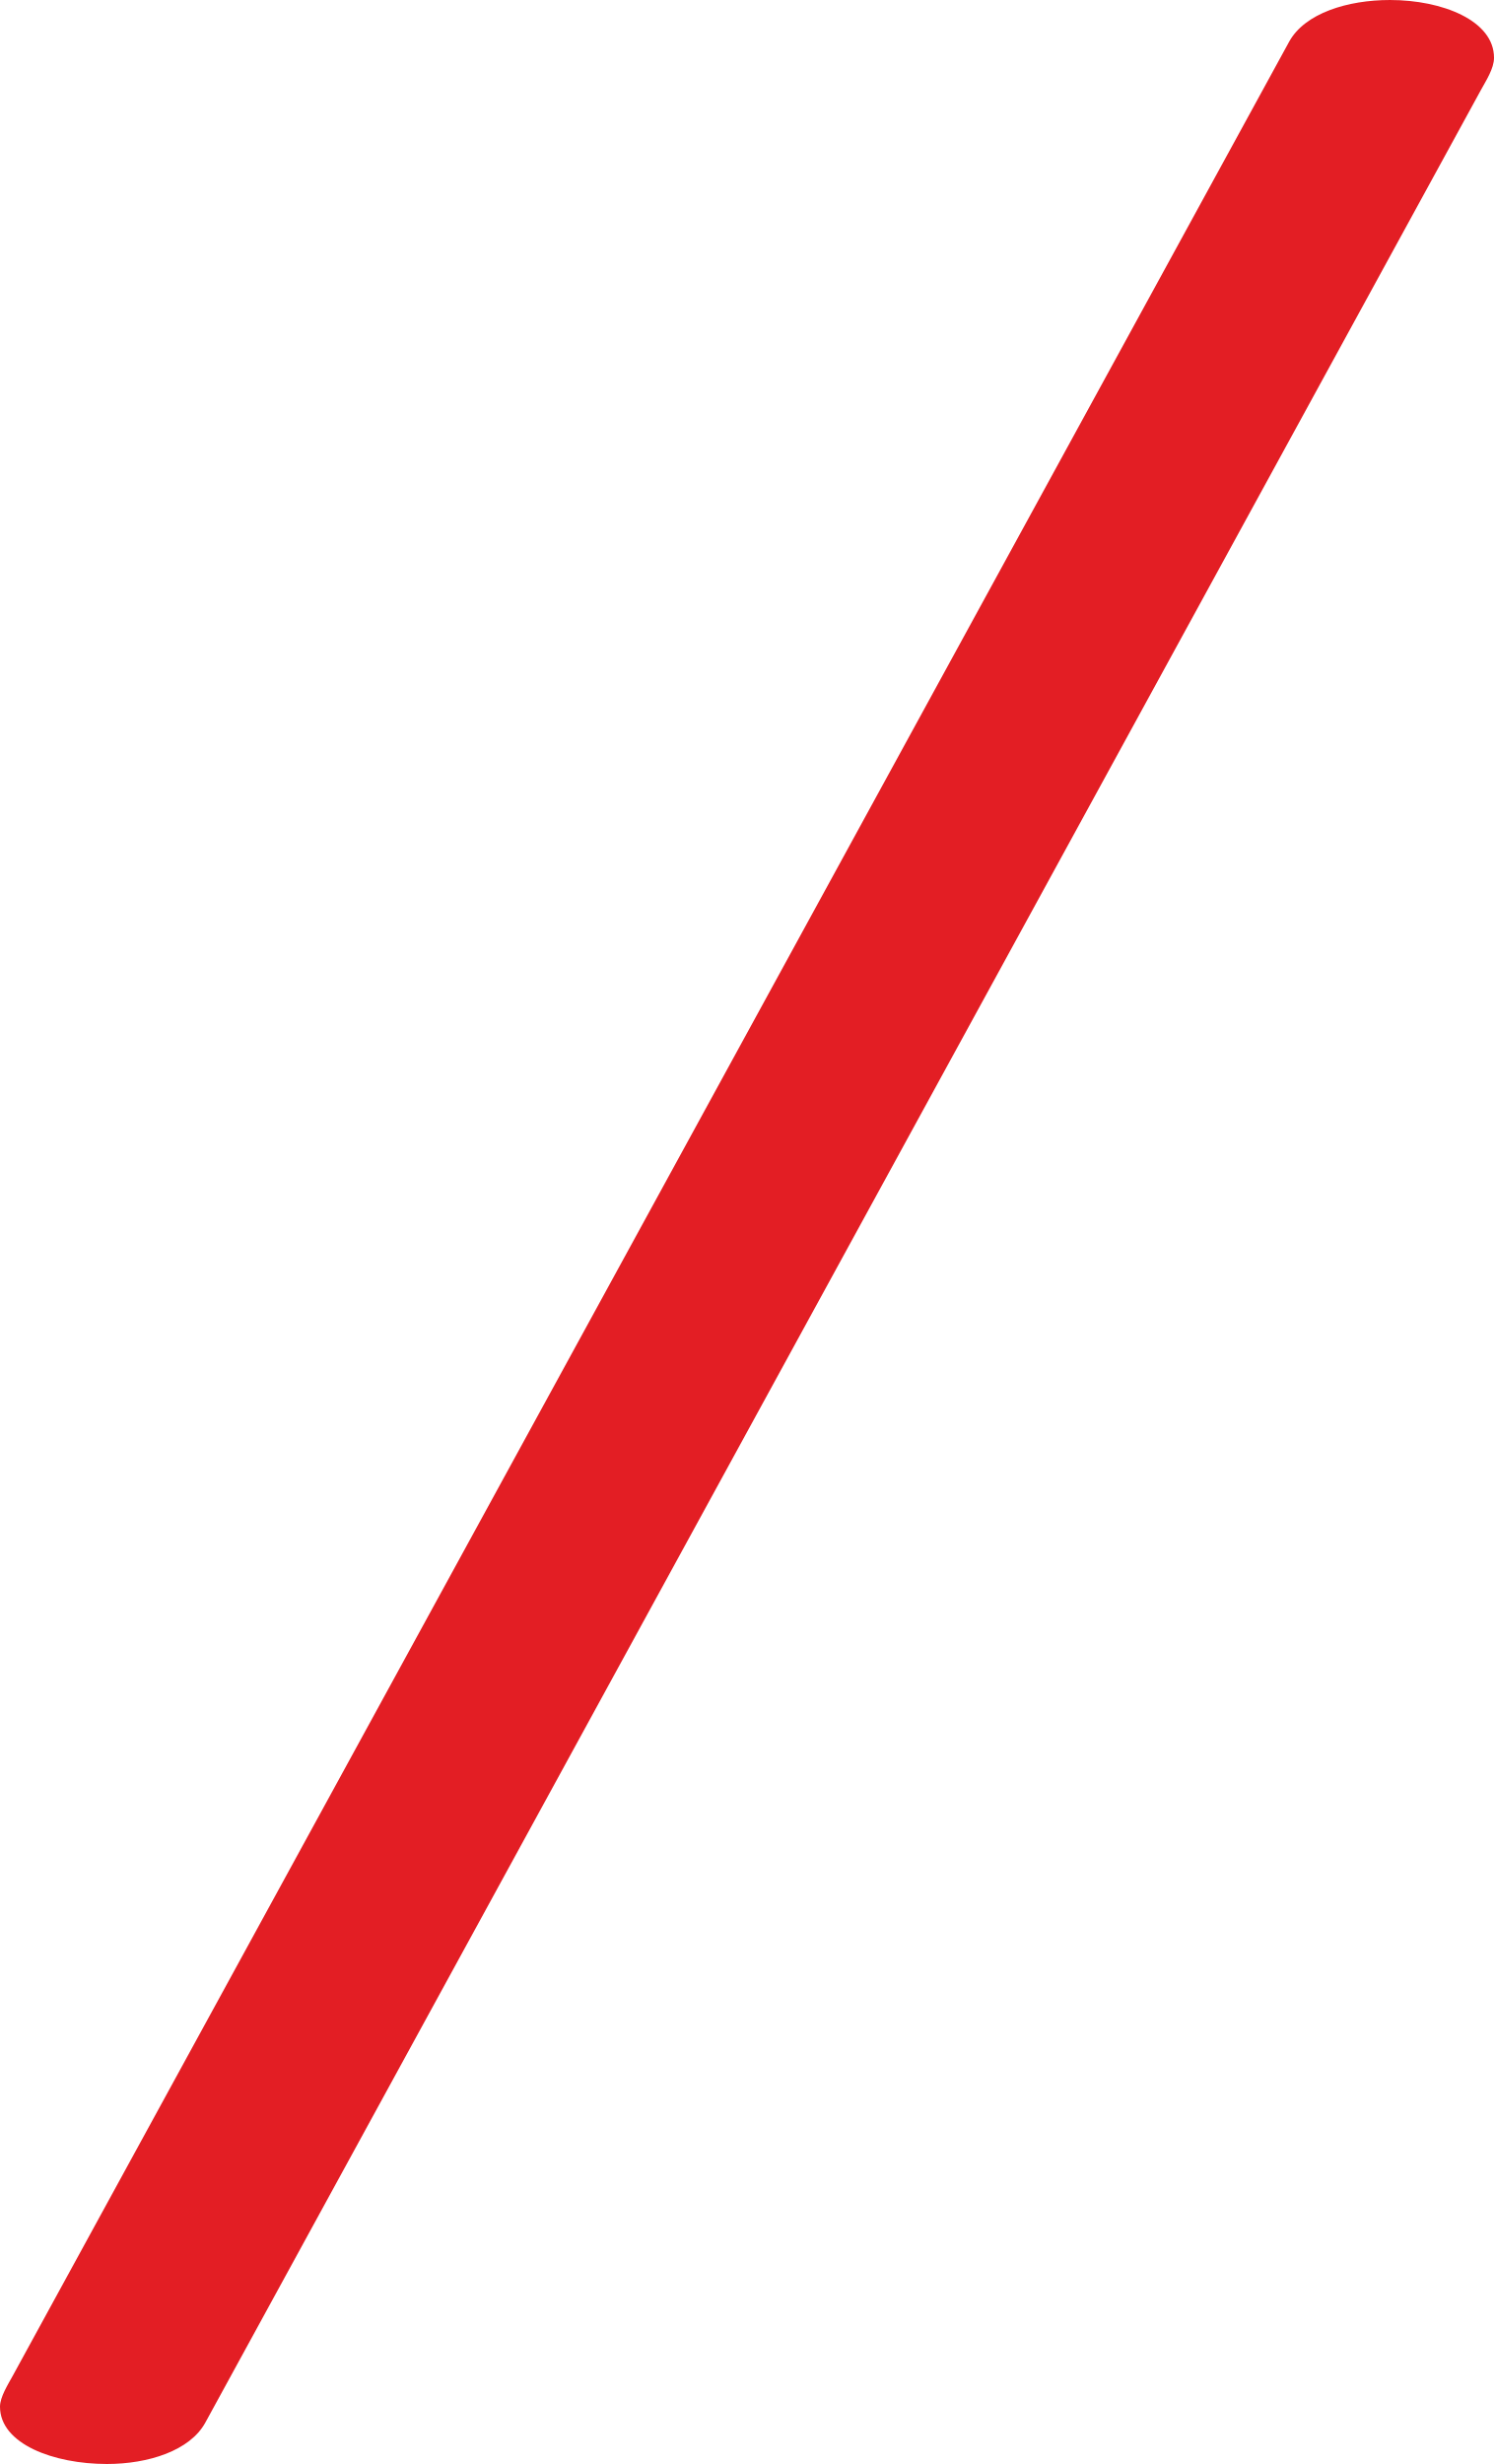
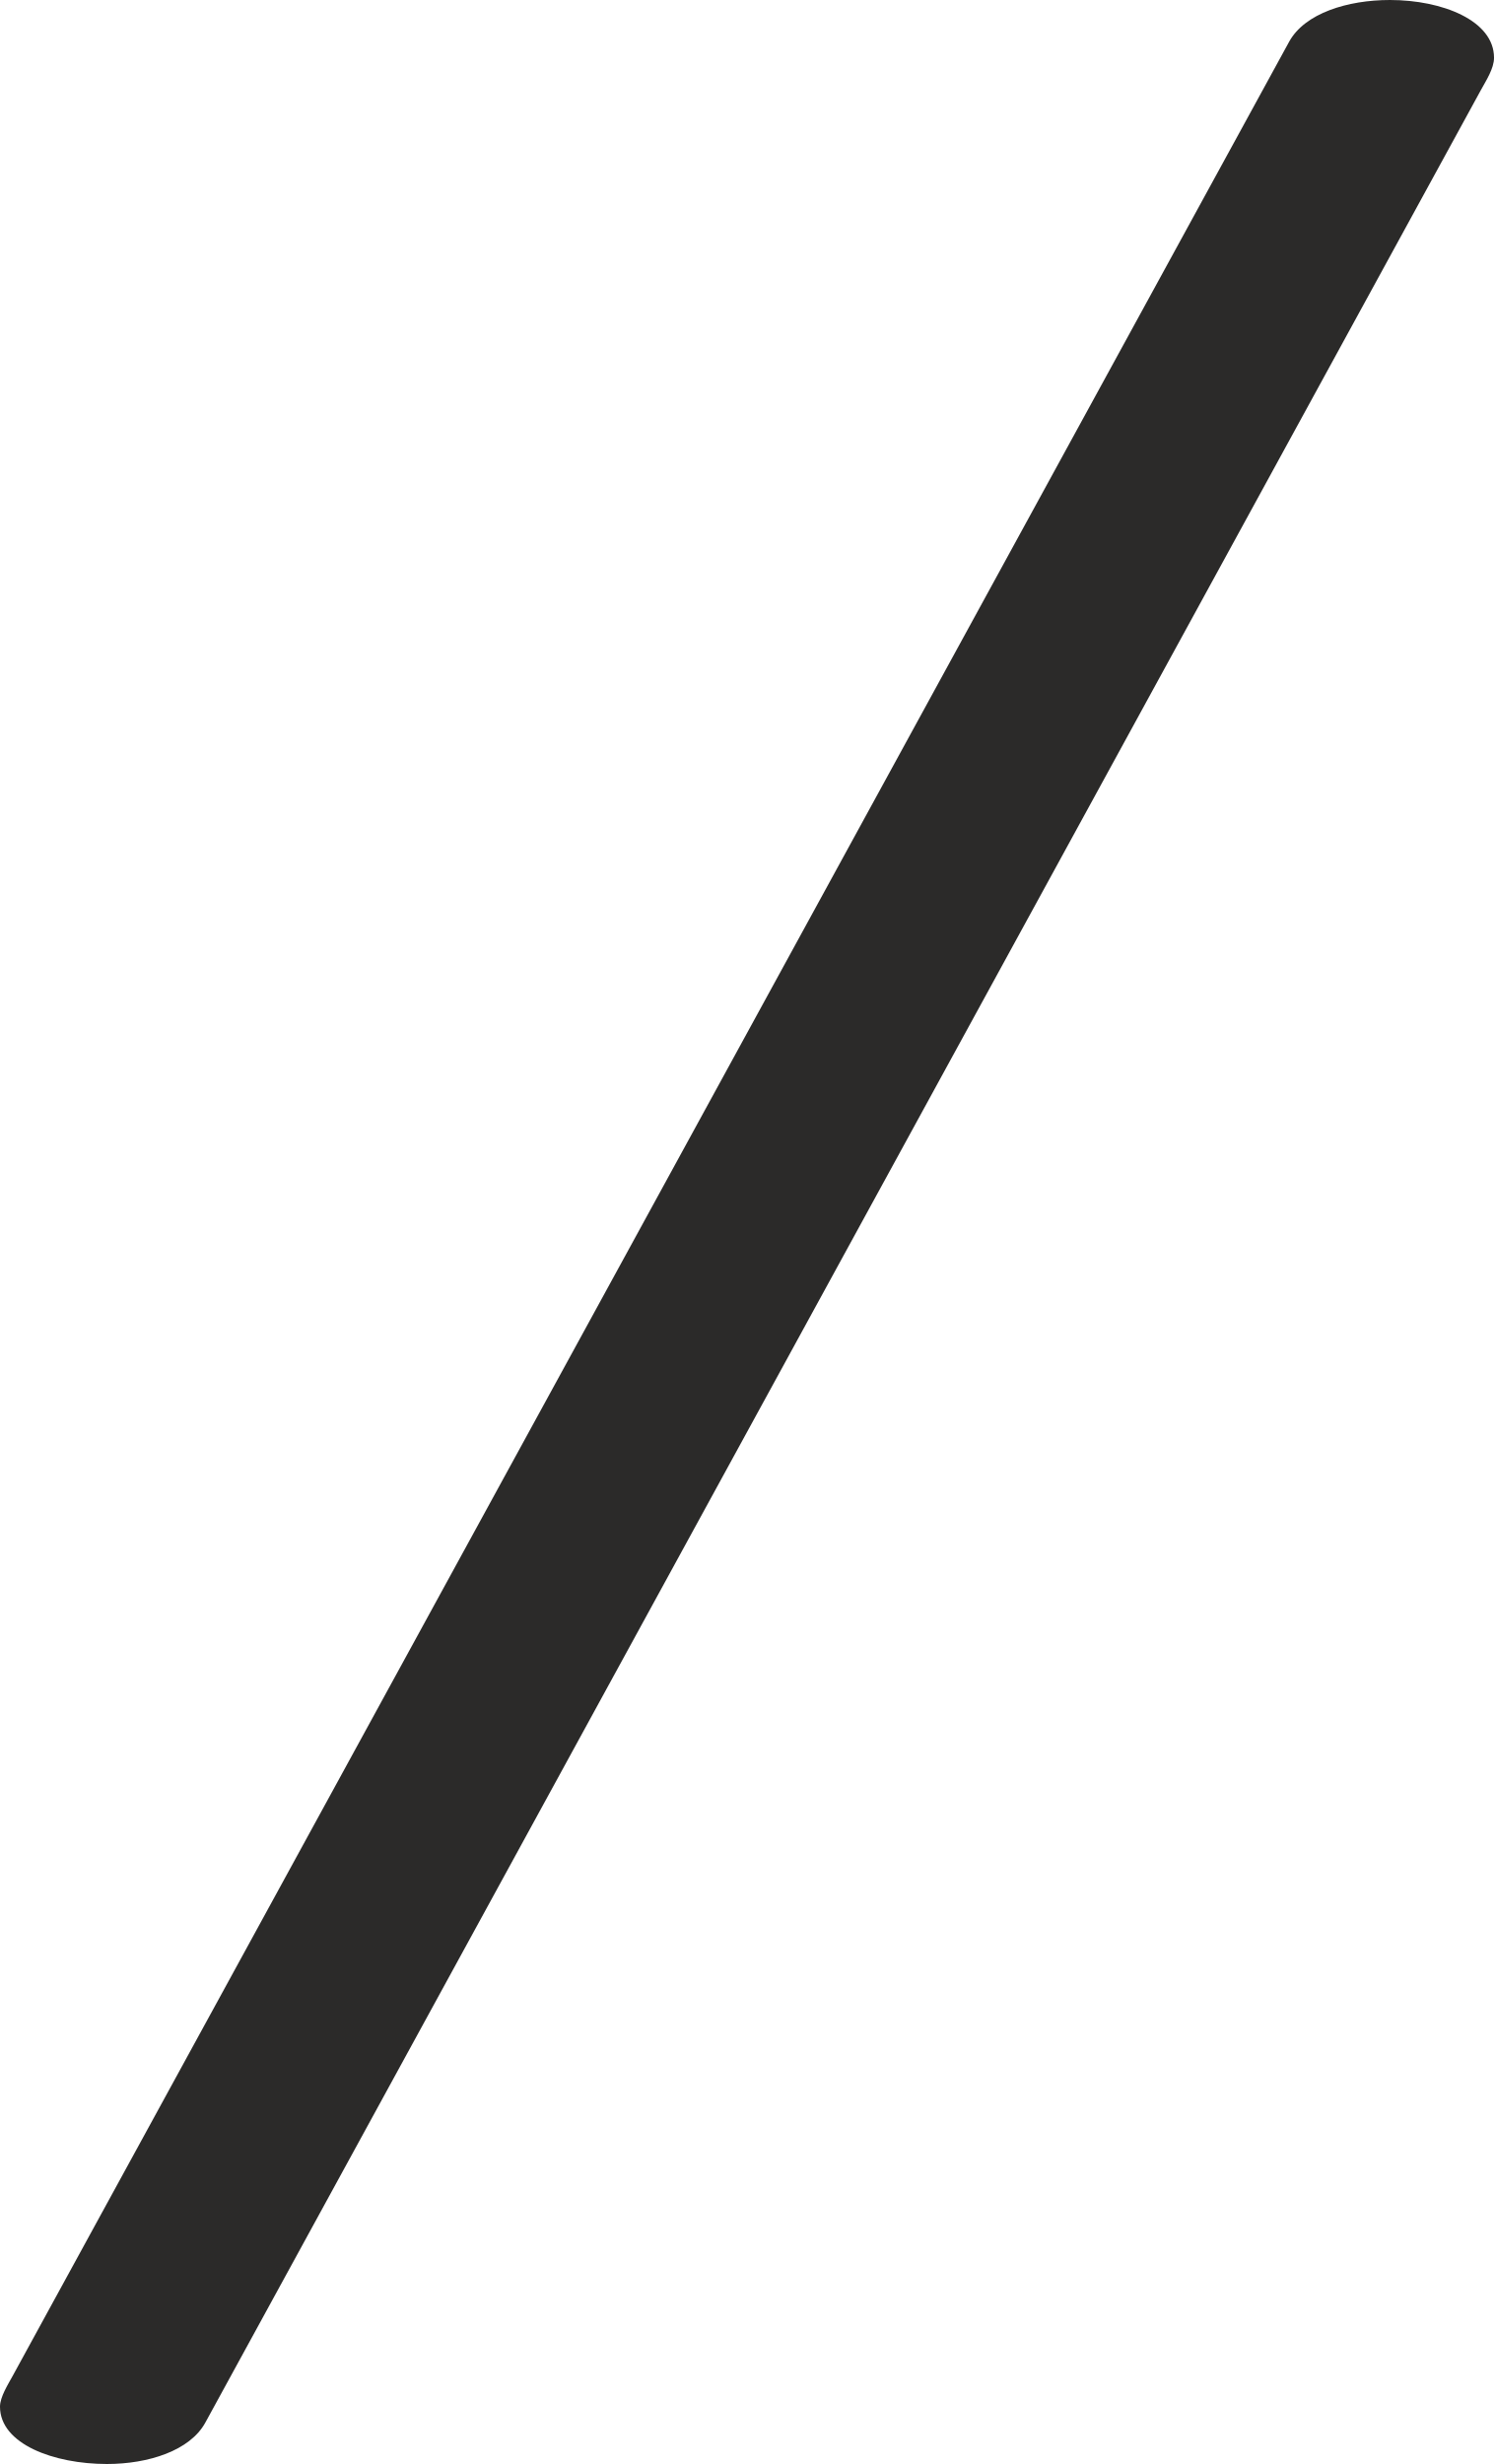
- <svg xmlns="http://www.w3.org/2000/svg" xml:space="preserve" width="225.425mm" height="371.74mm" version="1.1" style="shape-rendering:geometricPrecision; text-rendering:geometricPrecision; image-rendering:optimizeQuality; fill-rule:evenodd; clip-rule:evenodd" viewBox="0 0 22542.5 37173.95">
+ <svg xmlns="http://www.w3.org/2000/svg" xml:space="preserve" width="852px" height="1405px" version="1.1" style="shape-rendering:geometricPrecision; text-rendering:geometricPrecision; image-rendering:optimizeQuality; fill-rule:evenodd; clip-rule:evenodd" viewBox="0 0 852 1405">
  <defs>
    <style type="text/css">
   
-     .fil0 {fill:#E31E24;fill-rule:nonzero}
+     .fil0 {fill:#2B2A29;fill-rule:nonzero}
   
  </style>
  </defs>
  <g id="Layer_x0020_1">
-     <path class="fil0" d="M3097.75 36549.84l19246.55 -35191.1c77.44,-141.59 198.2,-325.05 198.2,-487.29 0,-562.14 -781.32,-871.48 -1570.46,-871.44 -636.4,0.03 -1285.19,198.38 -1521.42,630.33l-19260.22 35216.08c-70.45,128.84 -190.4,317.32 -190.4,462.32 0,563.45 810.26,865.05 1612.88,865.2 627.43,0.12 1254.23,-202.39 1484.87,-624.1z" />
+     <path class="fil0" d="M117.08 1381.411l727.429 -1330.057c2.927,-5.351 7.491,-12.285 7.491,-18.417 0,-21.247 -29.53,-32.938 -59.356,-32.937 -24.053,0.002 -48.574,7.498 -57.502,23.824l-727.946 1331.001c-2.662,4.87 -7.196,11.994 -7.196,17.474 0,21.296 30.624,32.695 60.959,32.7 23.714,0.005 47.404,-7.649 56.121,-23.588z" />
  </g>
</svg>
